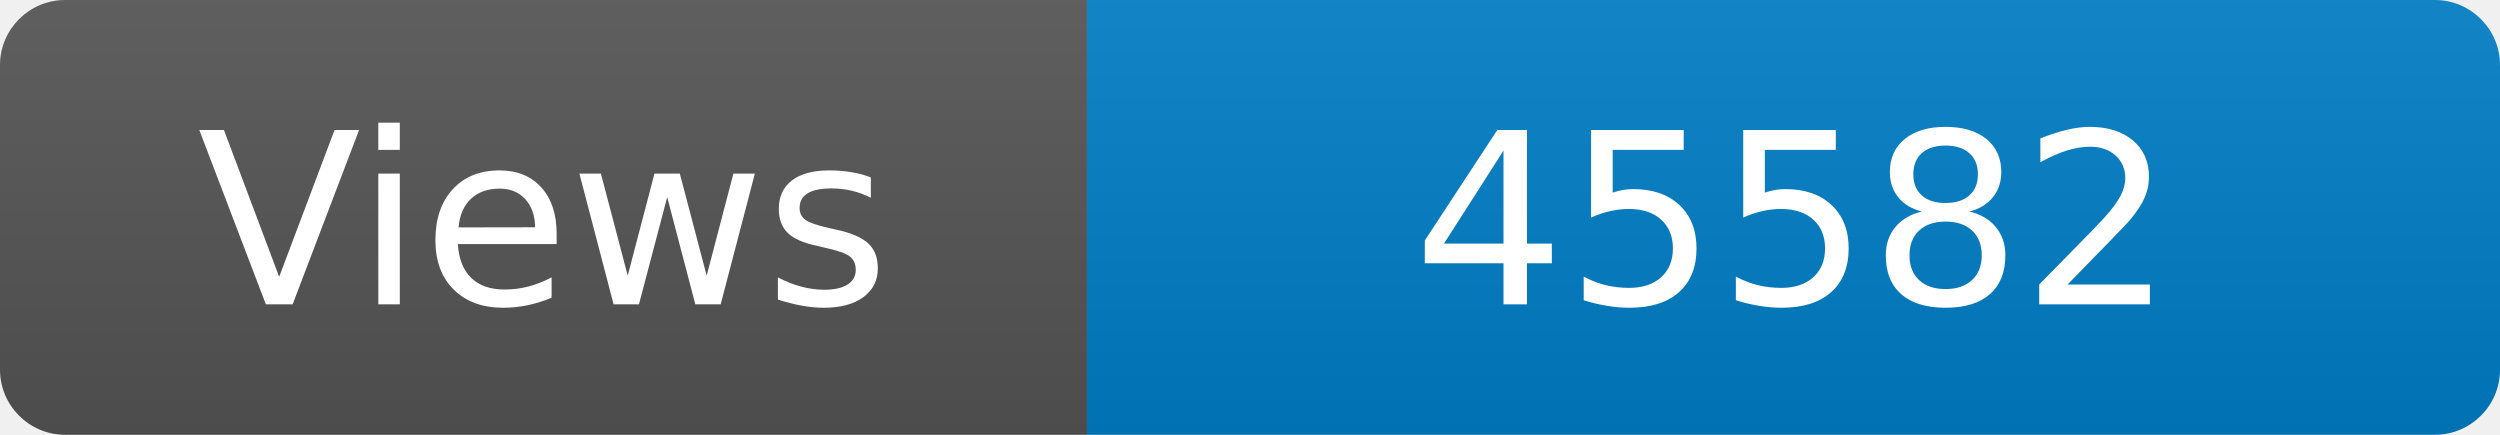
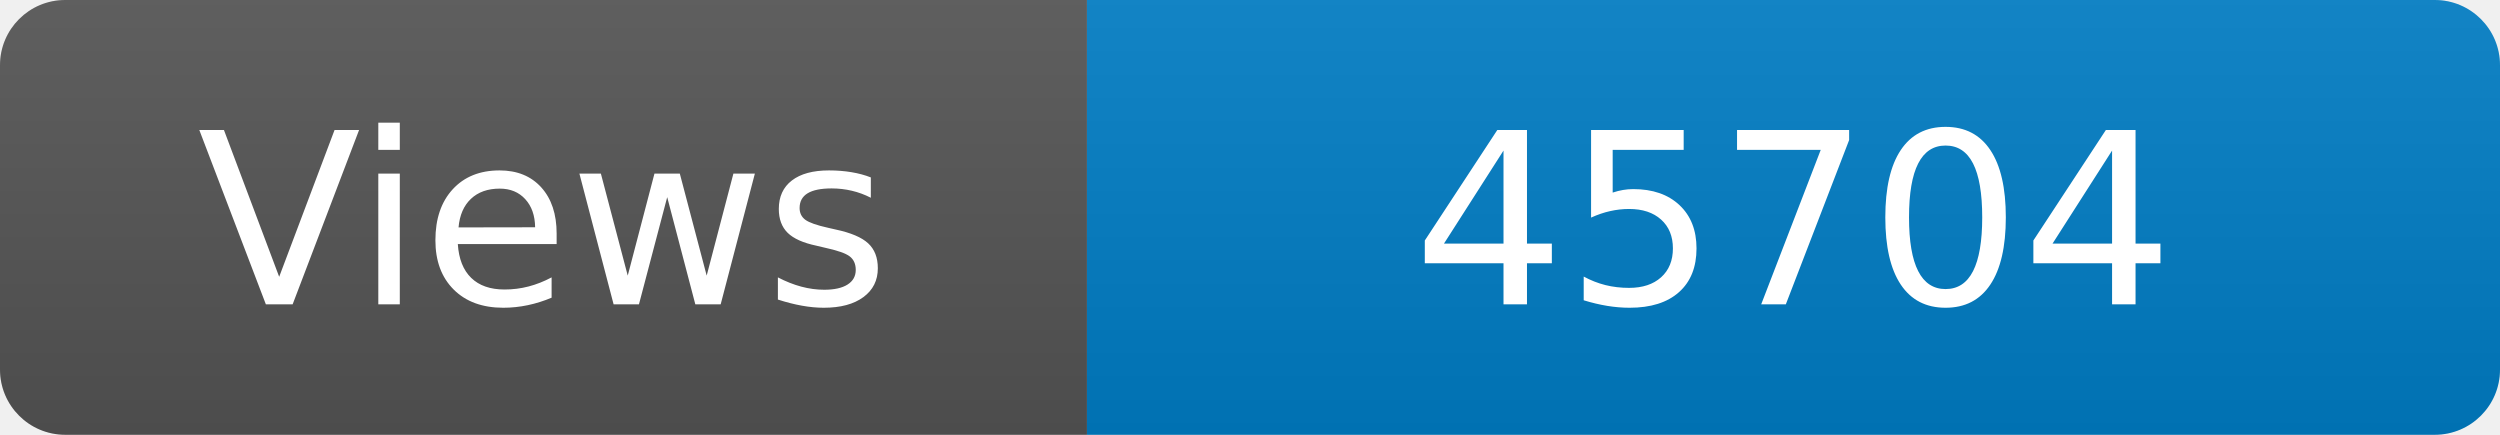
<svg xmlns="http://www.w3.org/2000/svg" width="115" height="20" role="img" aria-label="Maintained?: yes">
  <linearGradient id="s" x2="0" y2="100%">
    <stop offset="0" stop-color="#bbb" stop-opacity=".1" />
    <stop offset="1" stop-opacity=".1" />
  </linearGradient>
  <clipPath id="r">
    <rect width="115" height="20" rx="3" fill="#fff" />
  </clipPath>
  <g clip-path="url(#r)">
    <rect width="50" height="20" fill="#555" />
    <rect x="50" width="160" height="20" fill="#007ec6" />
    <rect width="115" height="20" fill="url(#s)" />
  </g>
  <g fill="#fff" text-anchor="middle" font-family="Verdana,Geneva,DejaVu Sans,sans-serif" font-size="110">
    <text x="250" y="140" transform="scale(.1)" fill="#fff">Views</text>
-     <text x="825" y="140" transform="scale(.1)" fill="#fff">45582</text>
+     <text x="825" y="140" transform="scale(.1)" fill="#fff">45704</text>
  </g>
</svg>
